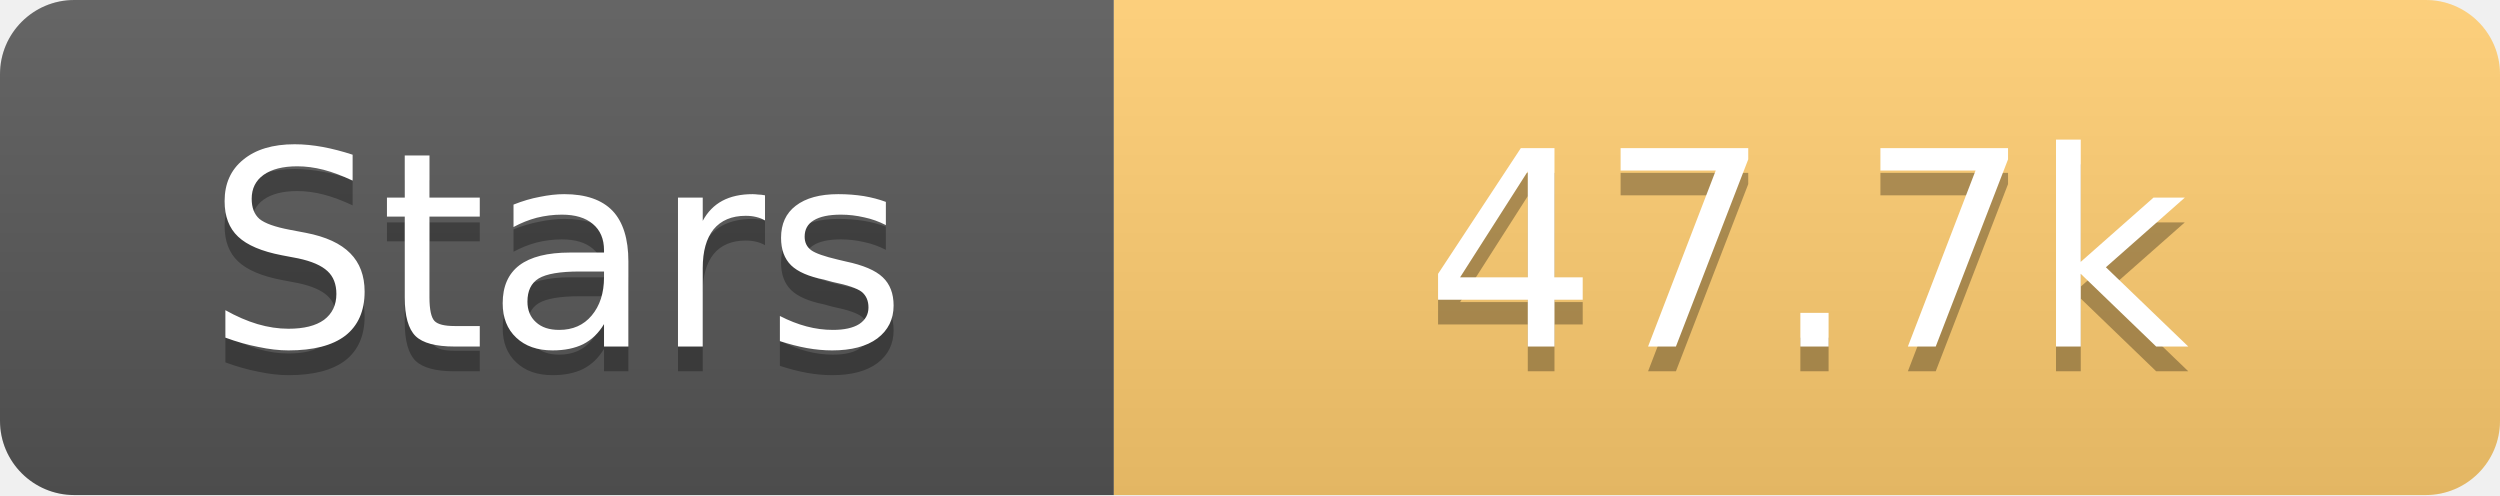
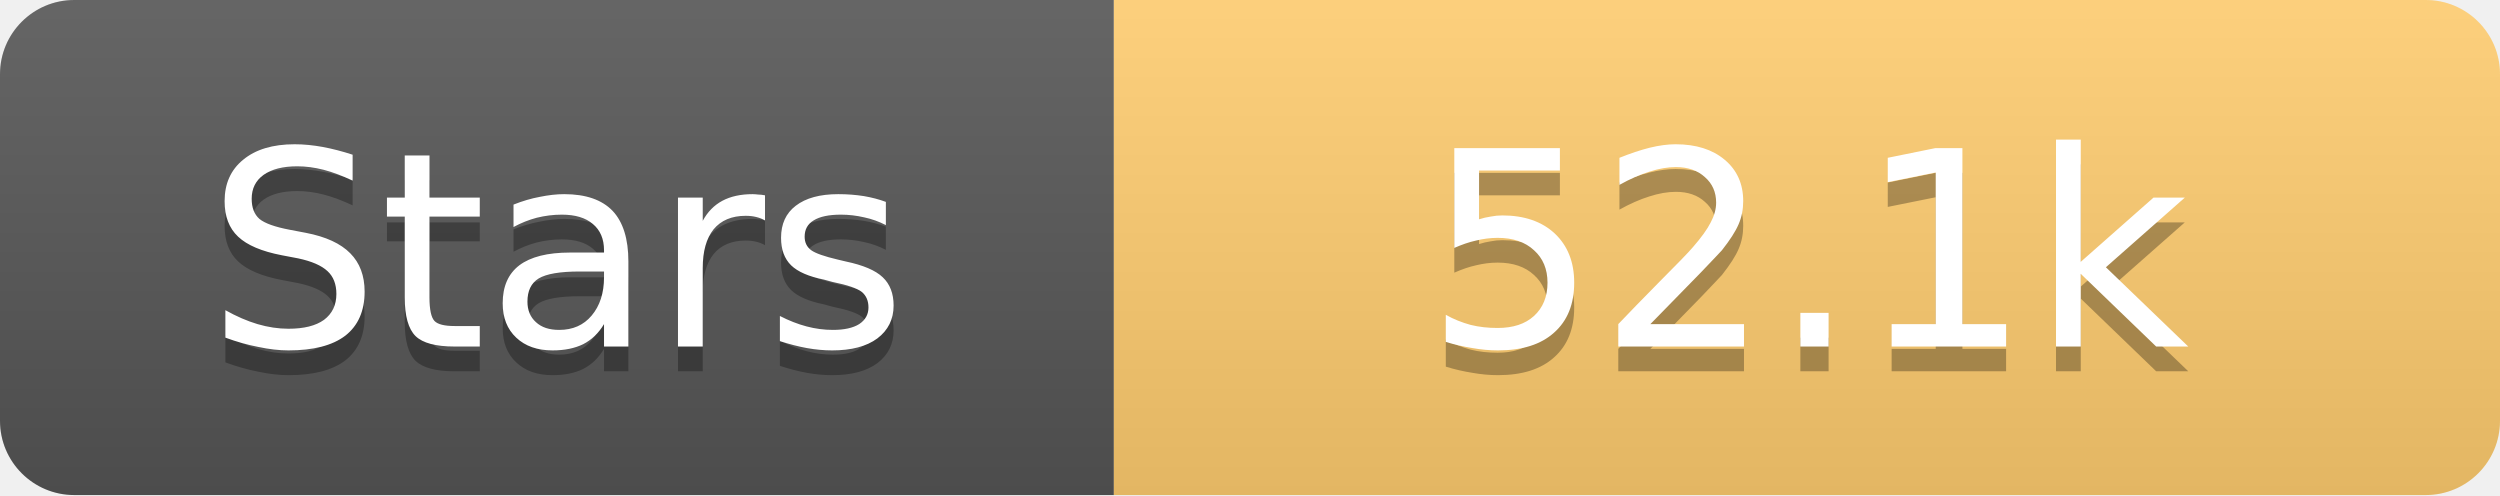
<svg xmlns="http://www.w3.org/2000/svg" width="101" height="20">
  <linearGradient id="s" x2="0" y2="100%">
    <stop offset="0" stop-color="#fff" stop-opacity=".1" />
    <stop offset="1" stop-opacity=".1" />
  </linearGradient>
  <clipPath id="r">
    <rect width="101" height="20" rx="3" fill="#fff" />
  </clipPath>
  <g clip-path="url(#r)">
    <rect width="45" height="20" fill="#555" />
    <rect x="45" width="56" height="20" fill="#fdcb6e" />
    <rect width="101" height="20" fill="url(#s)" />
  </g>
  <g fill="#fff" text-anchor="middle" font-family="Verdana,Geneva,DejaVu Sans,sans-serif" text-rendering="geometricPrecision" font-size="11">
    <text x="22.5" y="15" fill="#010101" fill-opacity=".3">Stars</text>
    <text x="22.5" y="14">Stars</text>
-     <text x="73.0" y="15" fill="#010101" fill-opacity=".3">47.7k</text>
-     <text x="73.0" y="14">47.7k</text>
+     <text x="73.0" y="15" fill="#010101" fill-opacity=".3">52.1k</text>
+     <text x="73.0" y="14">52.1k</text>
  </g>
</svg>
